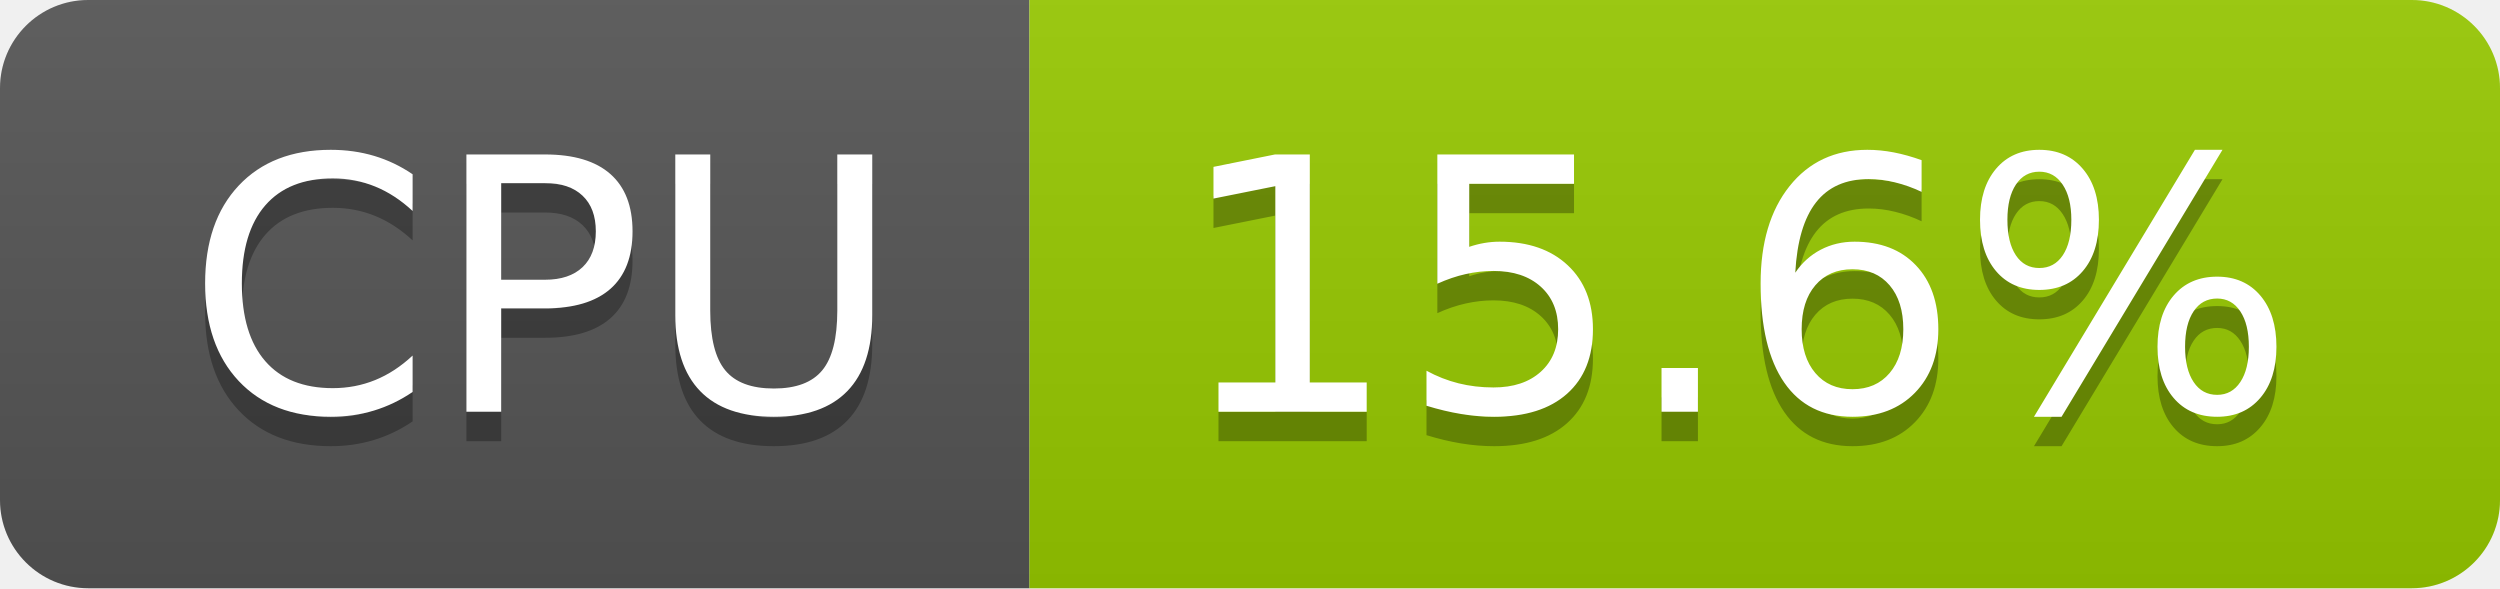
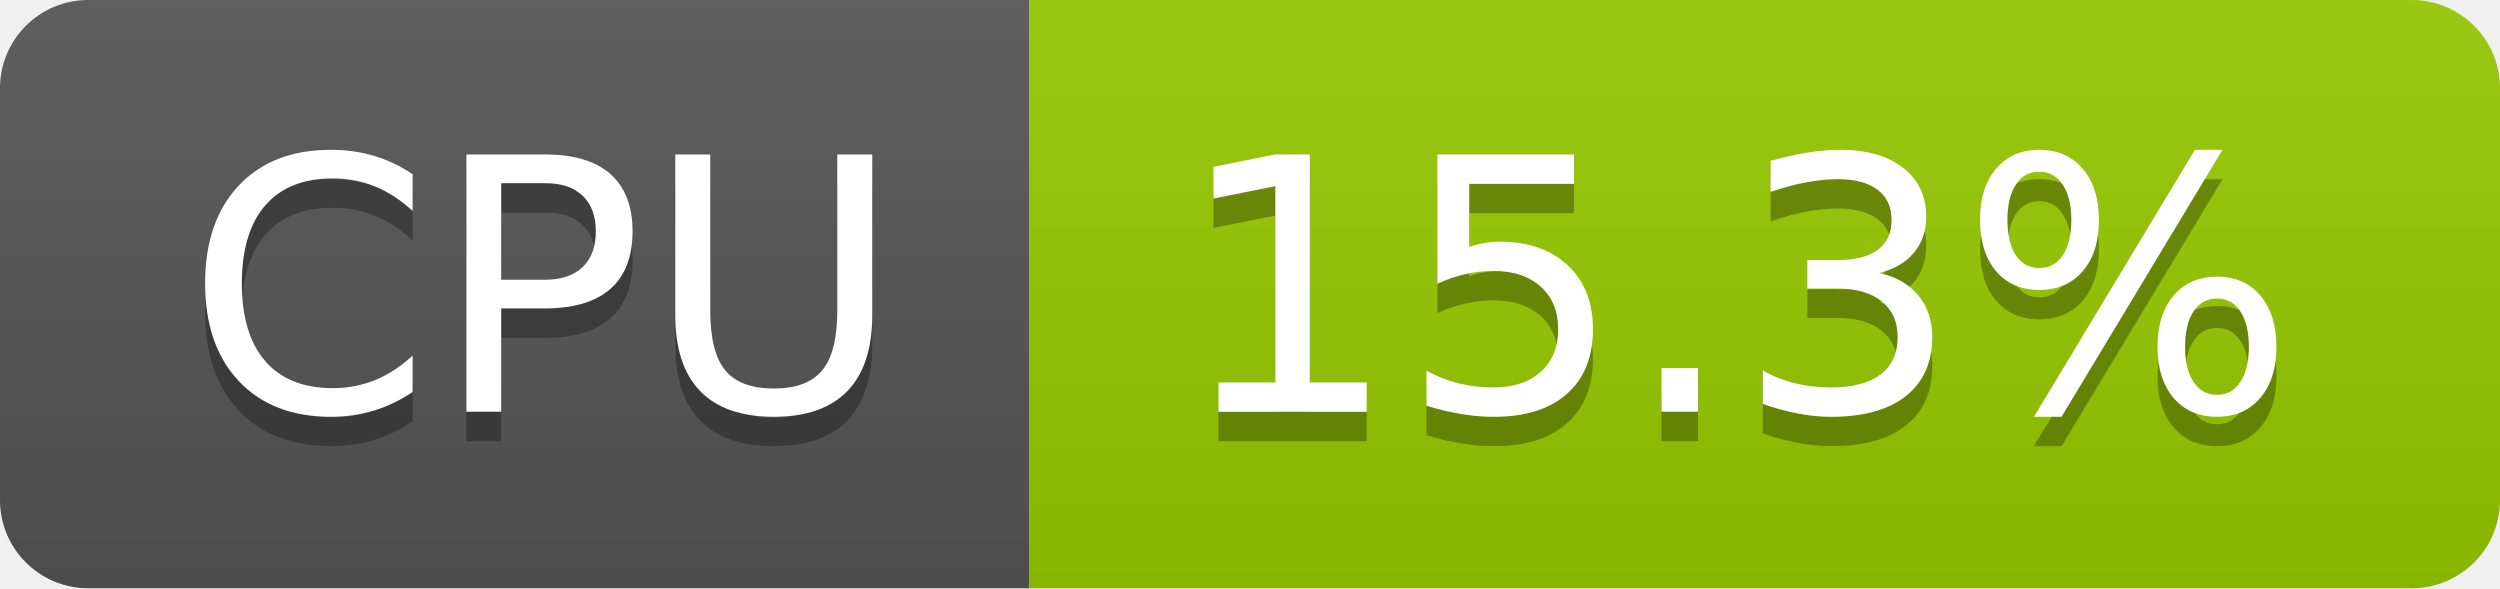
- <svg xmlns="http://www.w3.org/2000/svg" width="85" height="20" role="img" aria-label="CPU: 15.6%">
+ <svg xmlns="http://www.w3.org/2000/svg" width="85" height="20" role="img" aria-label="CPU: 15.3%">
  <linearGradient id="s" x2="0" y2="100%">
    <stop offset="0" stop-color="#bbb" stop-opacity=".1" />
    <stop offset="1" stop-opacity=".1" />
  </linearGradient>
  <clipPath id="r">
    <rect width="85" height="20" rx="3" fill="#fff" />
  </clipPath>
  <g clip-path="url(#r)">
    <rect width="35" height="20" fill="#555" />
    <rect x="35" width="50" height="20" fill="#97ca00" />
    <rect width="85" height="20" fill="url(#s)" />
  </g>
  <g fill="#fff" text-anchor="middle" font-family="Verdana,Geneva,DejaVu Sans,sans-serif" text-rendering="geometricPrecision" font-size="120">
    <text aria-hidden="true" x="185" y="150" fill="#010101" fill-opacity=".3" transform="scale(.1)" textLength="247">CPU</text>
    <text x="185" y="140" transform="scale(.1)" fill="#fff" textLength="247">CPU</text>
-     <text aria-hidden="true" x="590" y="150" fill="#010101" fill-opacity=".3" transform="scale(.1)" textLength="390">15.6%</text>
-     <text x="590" y="140" transform="scale(.1)" fill="#fff" textLength="390">15.6%</text>
+     <text aria-hidden="true" x="590" y="150" fill="#010101" fill-opacity=".3" transform="scale(.1)" textLength="390">15.3%</text>
+     <text x="590" y="140" transform="scale(.1)" fill="#fff" textLength="390">15.3%</text>
  </g>
</svg>
